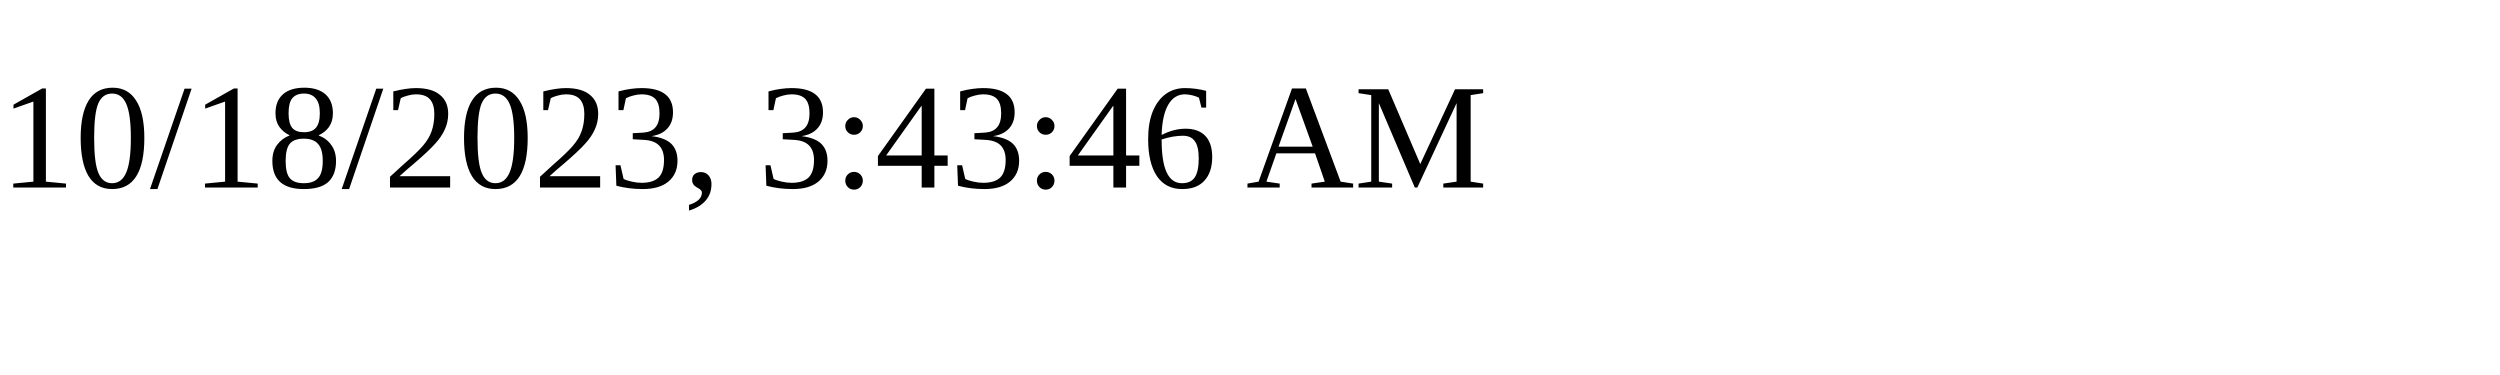
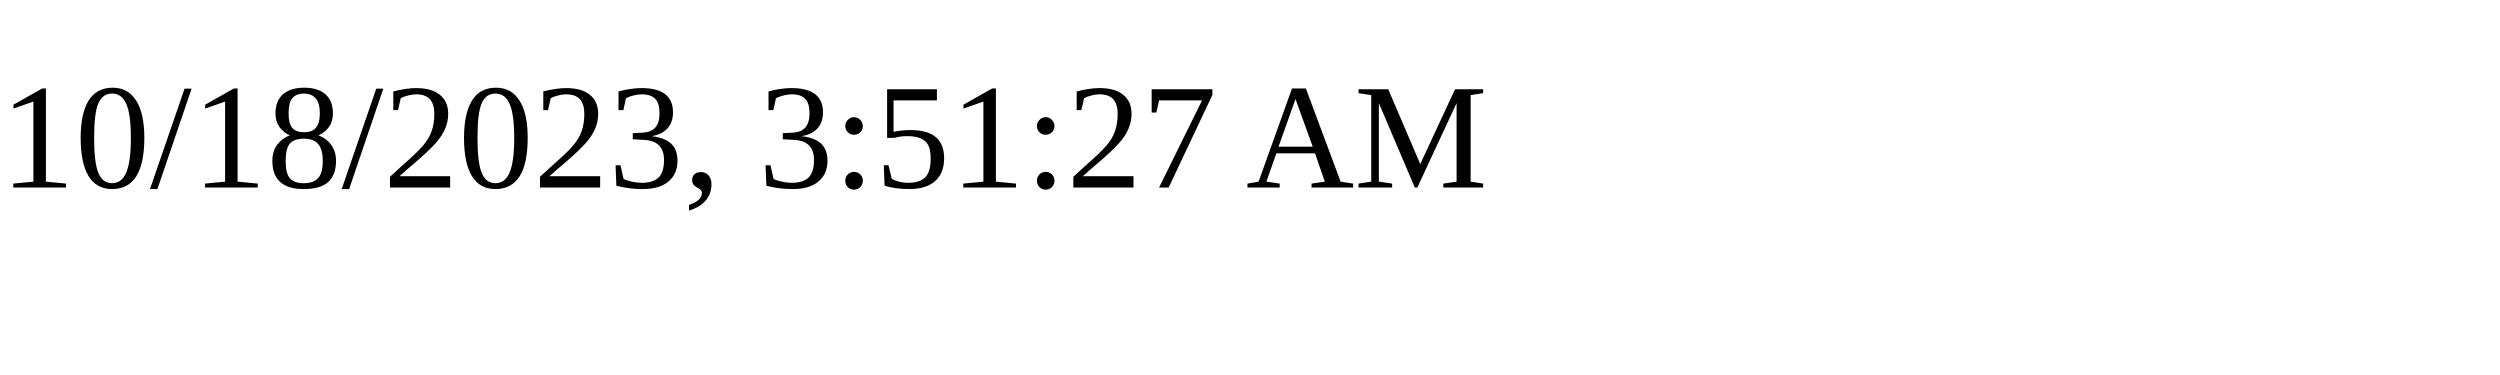
<svg xmlns="http://www.w3.org/2000/svg" height="30" width="200">
-   <text x="0" y="15">10/18/2023, 3:43:46 AM</text>
+   <text x="0" y="15">10/18/2023, 3:51:27 AM</text>
</svg>
